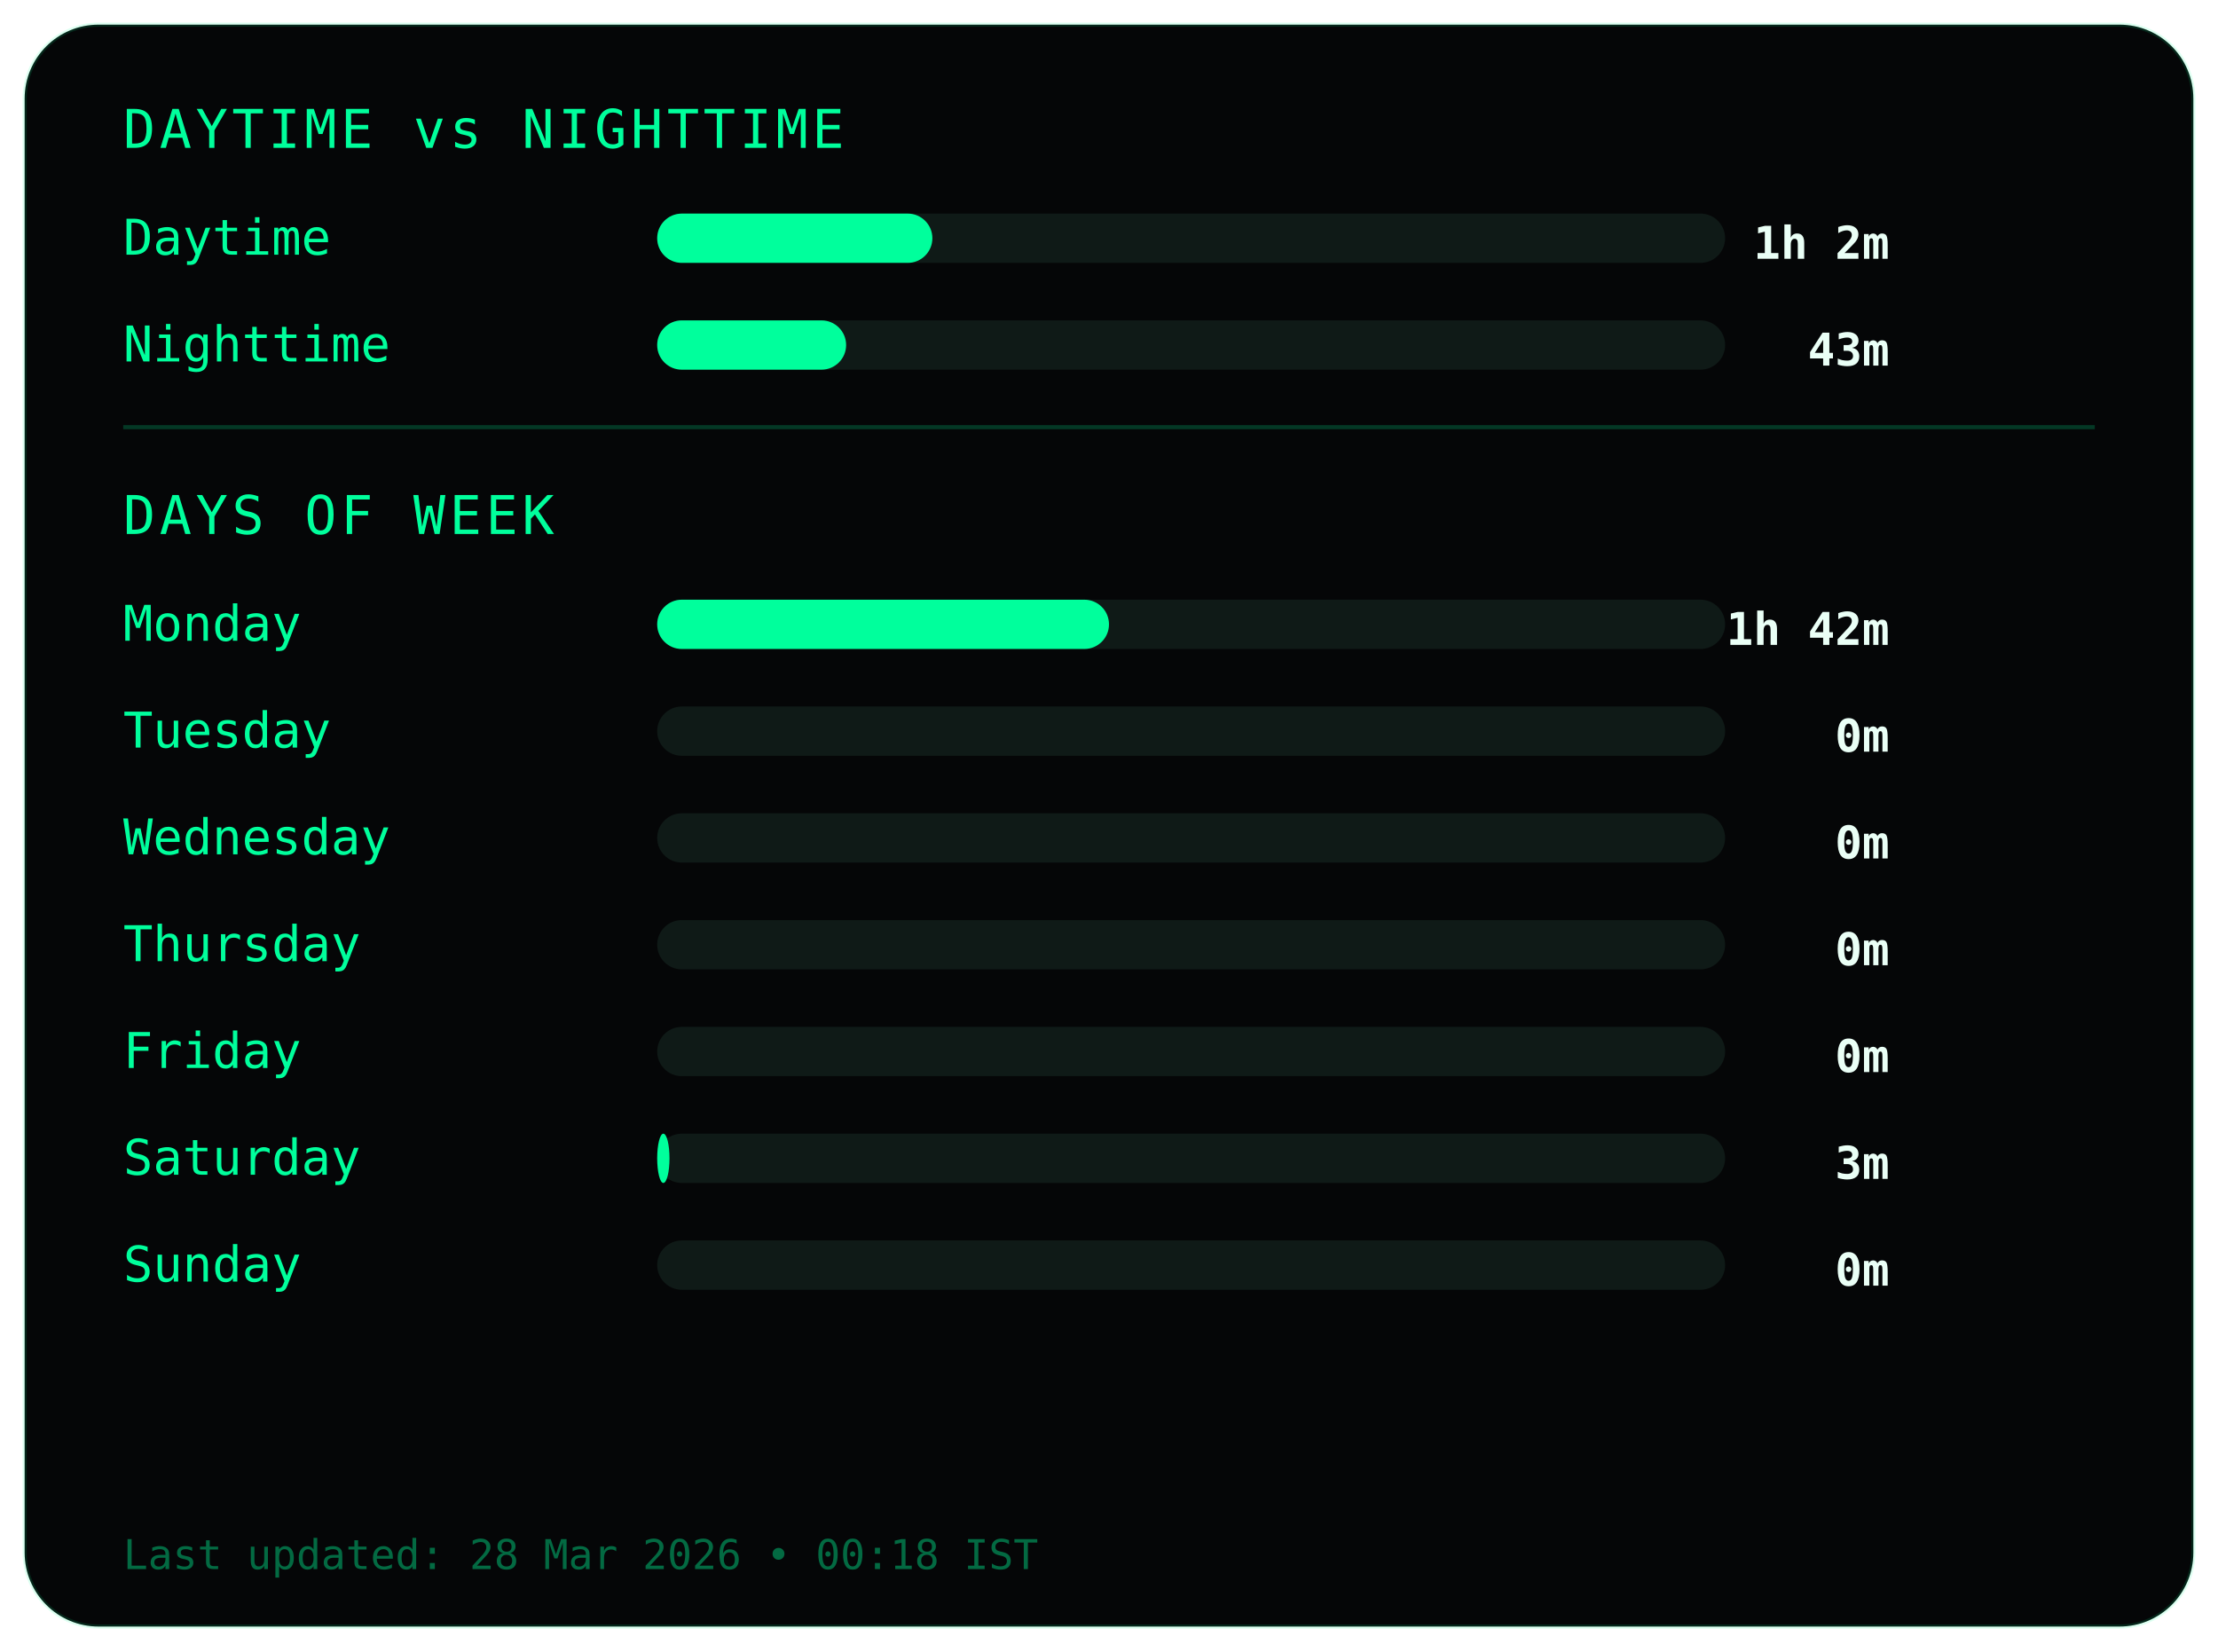
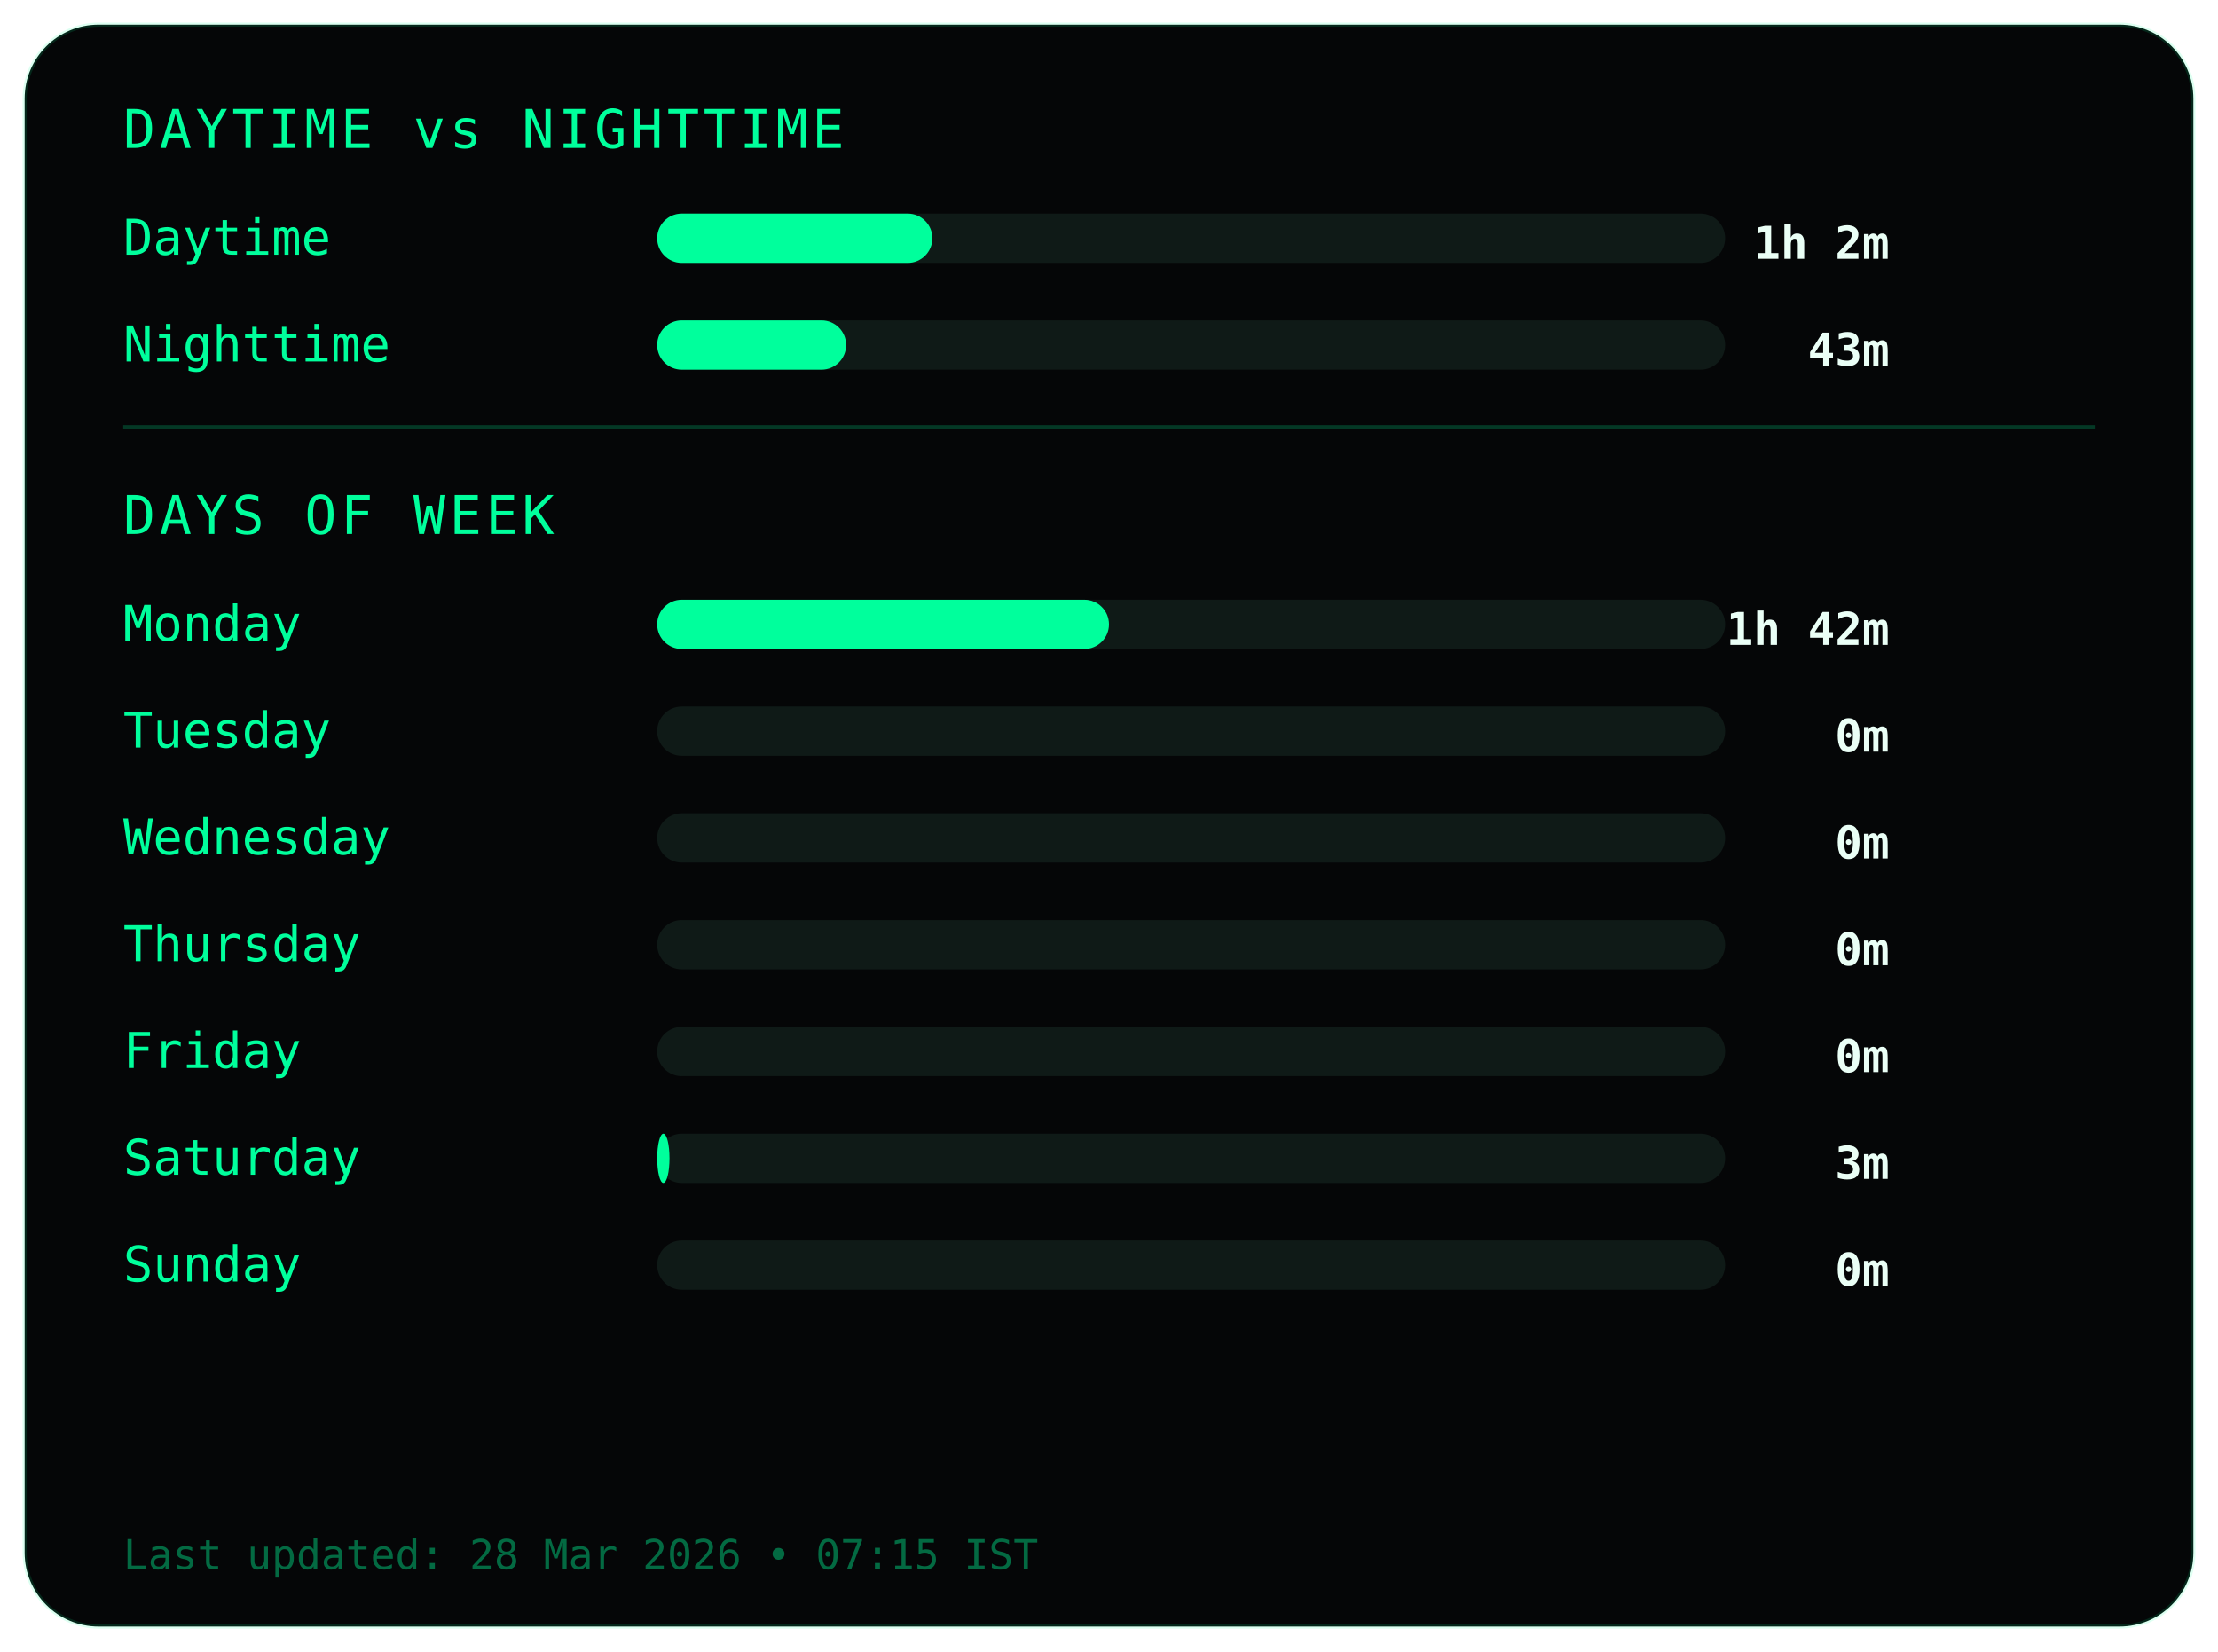
<svg xmlns="http://www.w3.org/2000/svg" width="540" height="402">
  <style>
.frame {
  fill:#050607;
  stroke:#00ff9c22;
  stroke-width:1;
}
.title {
  fill:#00ff9c;
  font-family:monospace;
  font-size:13px;
  letter-spacing:1px;
}
.label {
  fill:#00ff9c;
  font-family:monospace;
  font-size:12px;
}
.value {
  fill:#eafff6;
  font-family:monospace;
  font-size:11px;
  font-weight:bold;
  text-anchor:end;
}
.bar-bg { fill:#0f1a17; }
.bar { fill:#00ff9c; }
.divider { stroke:#00ff9c33; }
.footer {
  fill:#00ff9c66;
  font-family:monospace;
  font-size:10px;
}
</style>
  <rect class="frame" x="6" y="6" rx="18" width="528" height="390" />
  <text class="title" x="30" y="36">DAYTIME vs NIGHTTIME</text>
  <text class="label" x="30" y="62">Daytime</text>
  <rect class="bar-bg" x="160" y="52" width="260" height="12" rx="6" />
  <rect class="bar" x="160" y="52" width="67" height="12" rx="6" />
  <text class="value" x="460" y="63">1h 2m</text>
  <text class="label" x="30" y="88">Nighttime</text>
  <rect class="bar-bg" x="160" y="78" width="260" height="12" rx="6" />
  <rect class="bar" x="160" y="78" width="46" height="12" rx="6" />
  <text class="value" x="460" y="89">43m</text>
  <line class="divider" x1="30" y1="104" x2="510" y2="104" />
  <text class="title" x="30" y="130">DAYS OF WEEK</text>
  <text class="label" x="30" y="156">Monday</text>
  <rect class="bar-bg" x="160" y="146" width="260" height="12" rx="6" />
  <rect class="bar" x="160" y="146" width="110" height="12" rx="6" />
  <text class="value" x="460" y="157">1h 42m</text>
  <text class="label" x="30" y="182">Tuesday</text>
  <rect class="bar-bg" x="160" y="172" width="260" height="12" rx="6" />
  <rect class="bar" x="160" y="172" width="0" height="12" rx="6" />
  <text class="value" x="460" y="183">0m</text>
  <text class="label" x="30" y="208">Wednesday</text>
  <rect class="bar-bg" x="160" y="198" width="260" height="12" rx="6" />
  <rect class="bar" x="160" y="198" width="0" height="12" rx="6" />
  <text class="value" x="460" y="209">0m</text>
  <text class="label" x="30" y="234">Thursday</text>
  <rect class="bar-bg" x="160" y="224" width="260" height="12" rx="6" />
  <rect class="bar" x="160" y="224" width="0" height="12" rx="6" />
  <text class="value" x="460" y="235">0m</text>
  <text class="label" x="30" y="260">Friday</text>
  <rect class="bar-bg" x="160" y="250" width="260" height="12" rx="6" />
  <rect class="bar" x="160" y="250" width="0" height="12" rx="6" />
  <text class="value" x="460" y="261">0m</text>
  <text class="label" x="30" y="286">Saturday</text>
  <rect class="bar-bg" x="160" y="276" width="260" height="12" rx="6" />
  <rect class="bar" x="160" y="276" width="3" height="12" rx="6" />
  <text class="value" x="460" y="287">3m</text>
  <text class="label" x="30" y="312">Sunday</text>
  <rect class="bar-bg" x="160" y="302" width="260" height="12" rx="6" />
  <rect class="bar" x="160" y="302" width="0" height="12" rx="6" />
  <text class="value" x="460" y="313">0m</text>
  <text class="footer" x="30" y="382">
- Last updated: 28 Mar 2026 • 00:18 IST
+ Last updated: 28 Mar 2026 • 07:15 IST
</text>
</svg>
